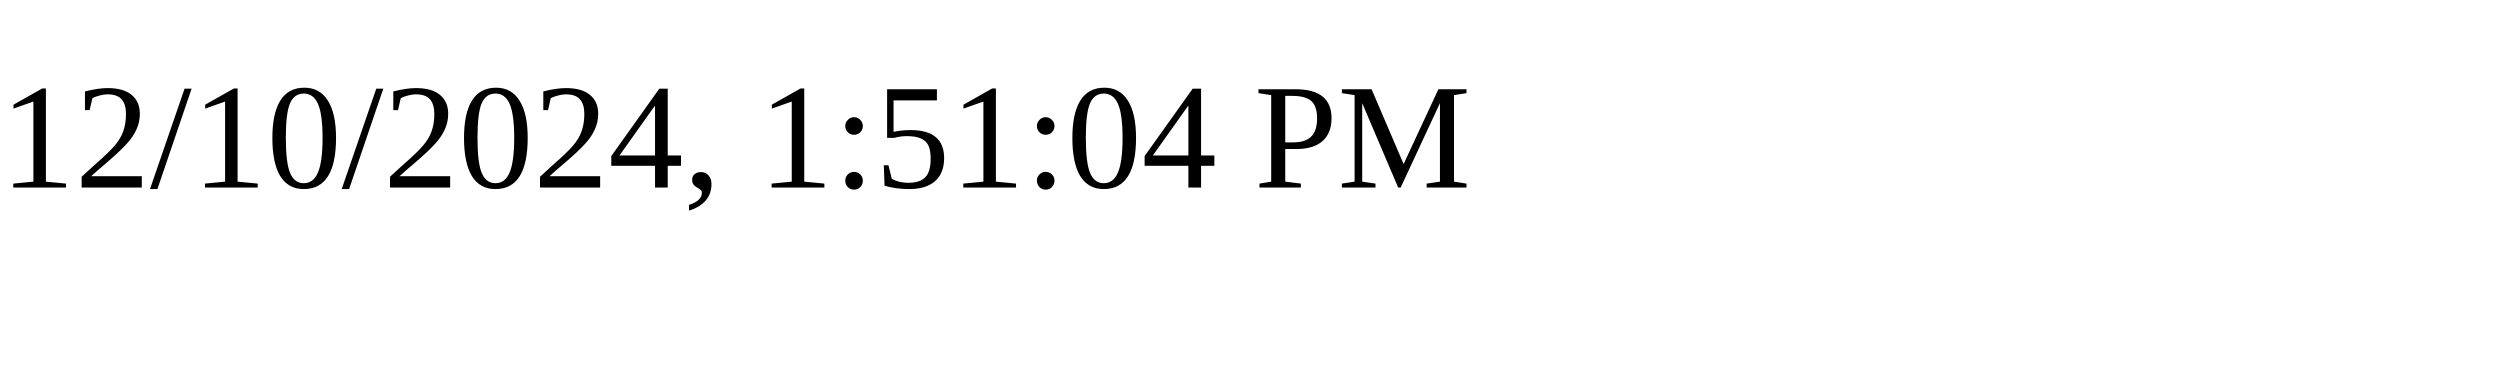
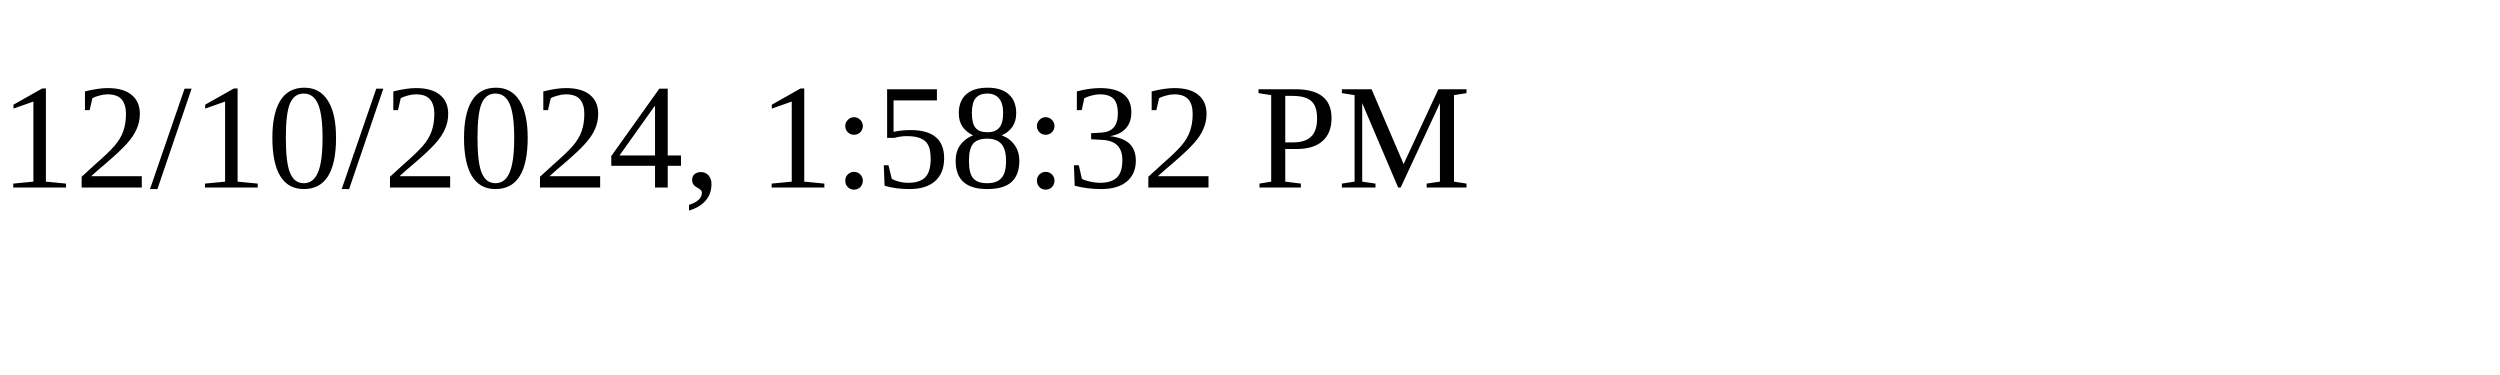
<svg xmlns="http://www.w3.org/2000/svg" height="30" width="200">
-   <text x="0" y="15">12/10/2024, 1:51:04 PM</text>
+   <text x="0" y="15">12/10/2024, 1:58:32 PM</text>
</svg>
